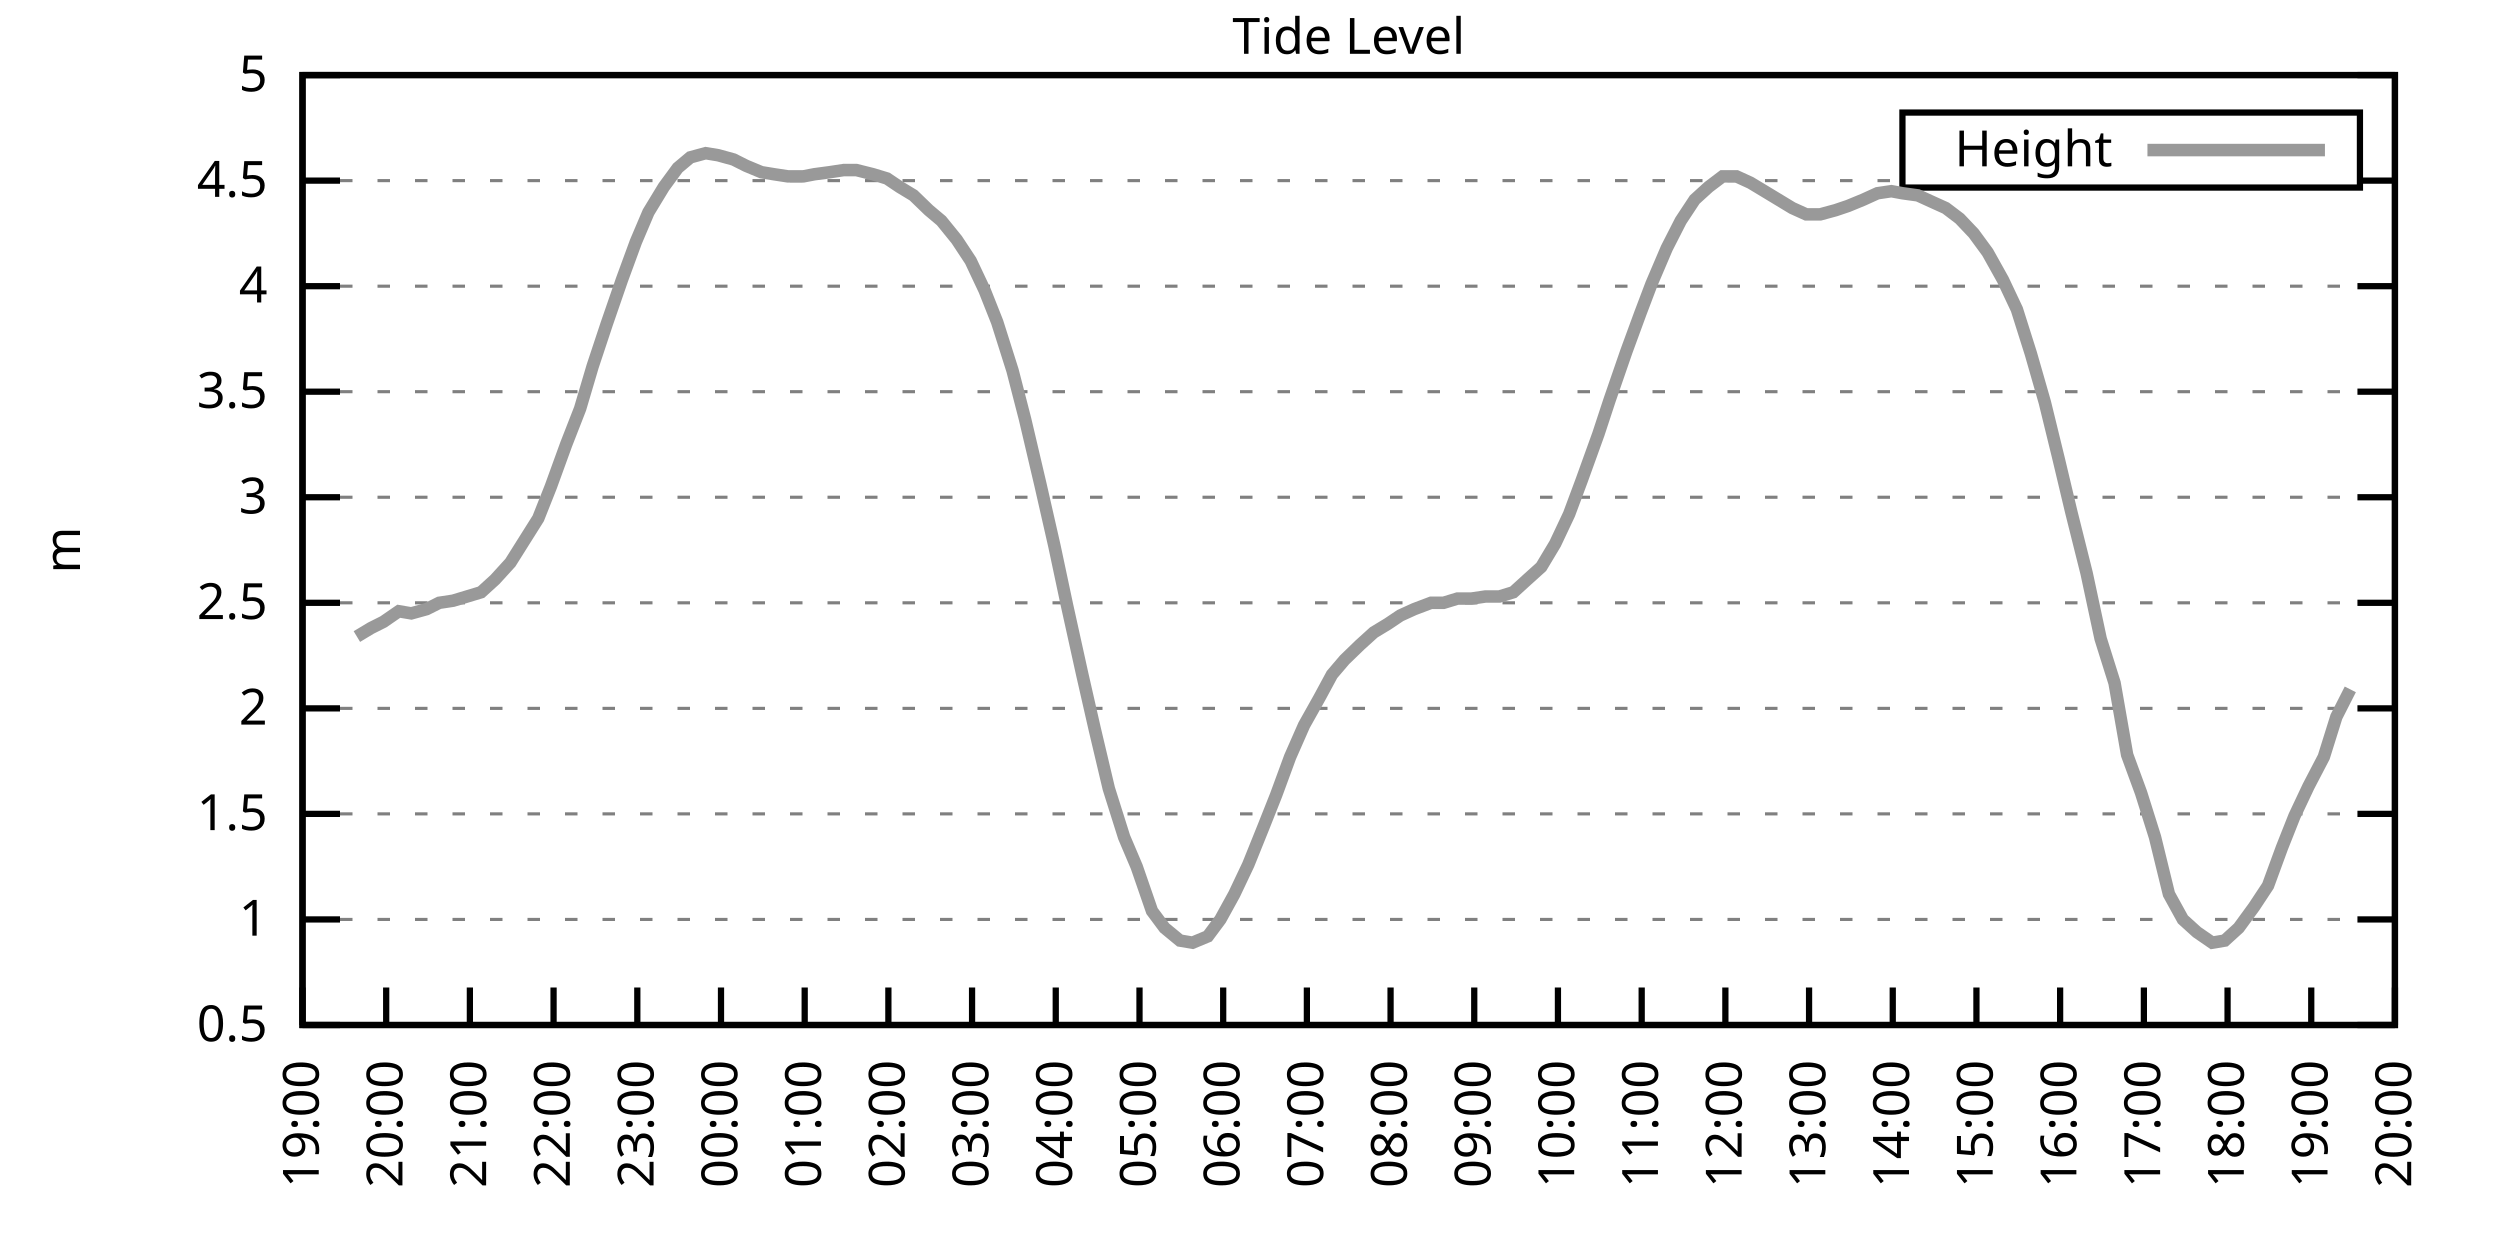
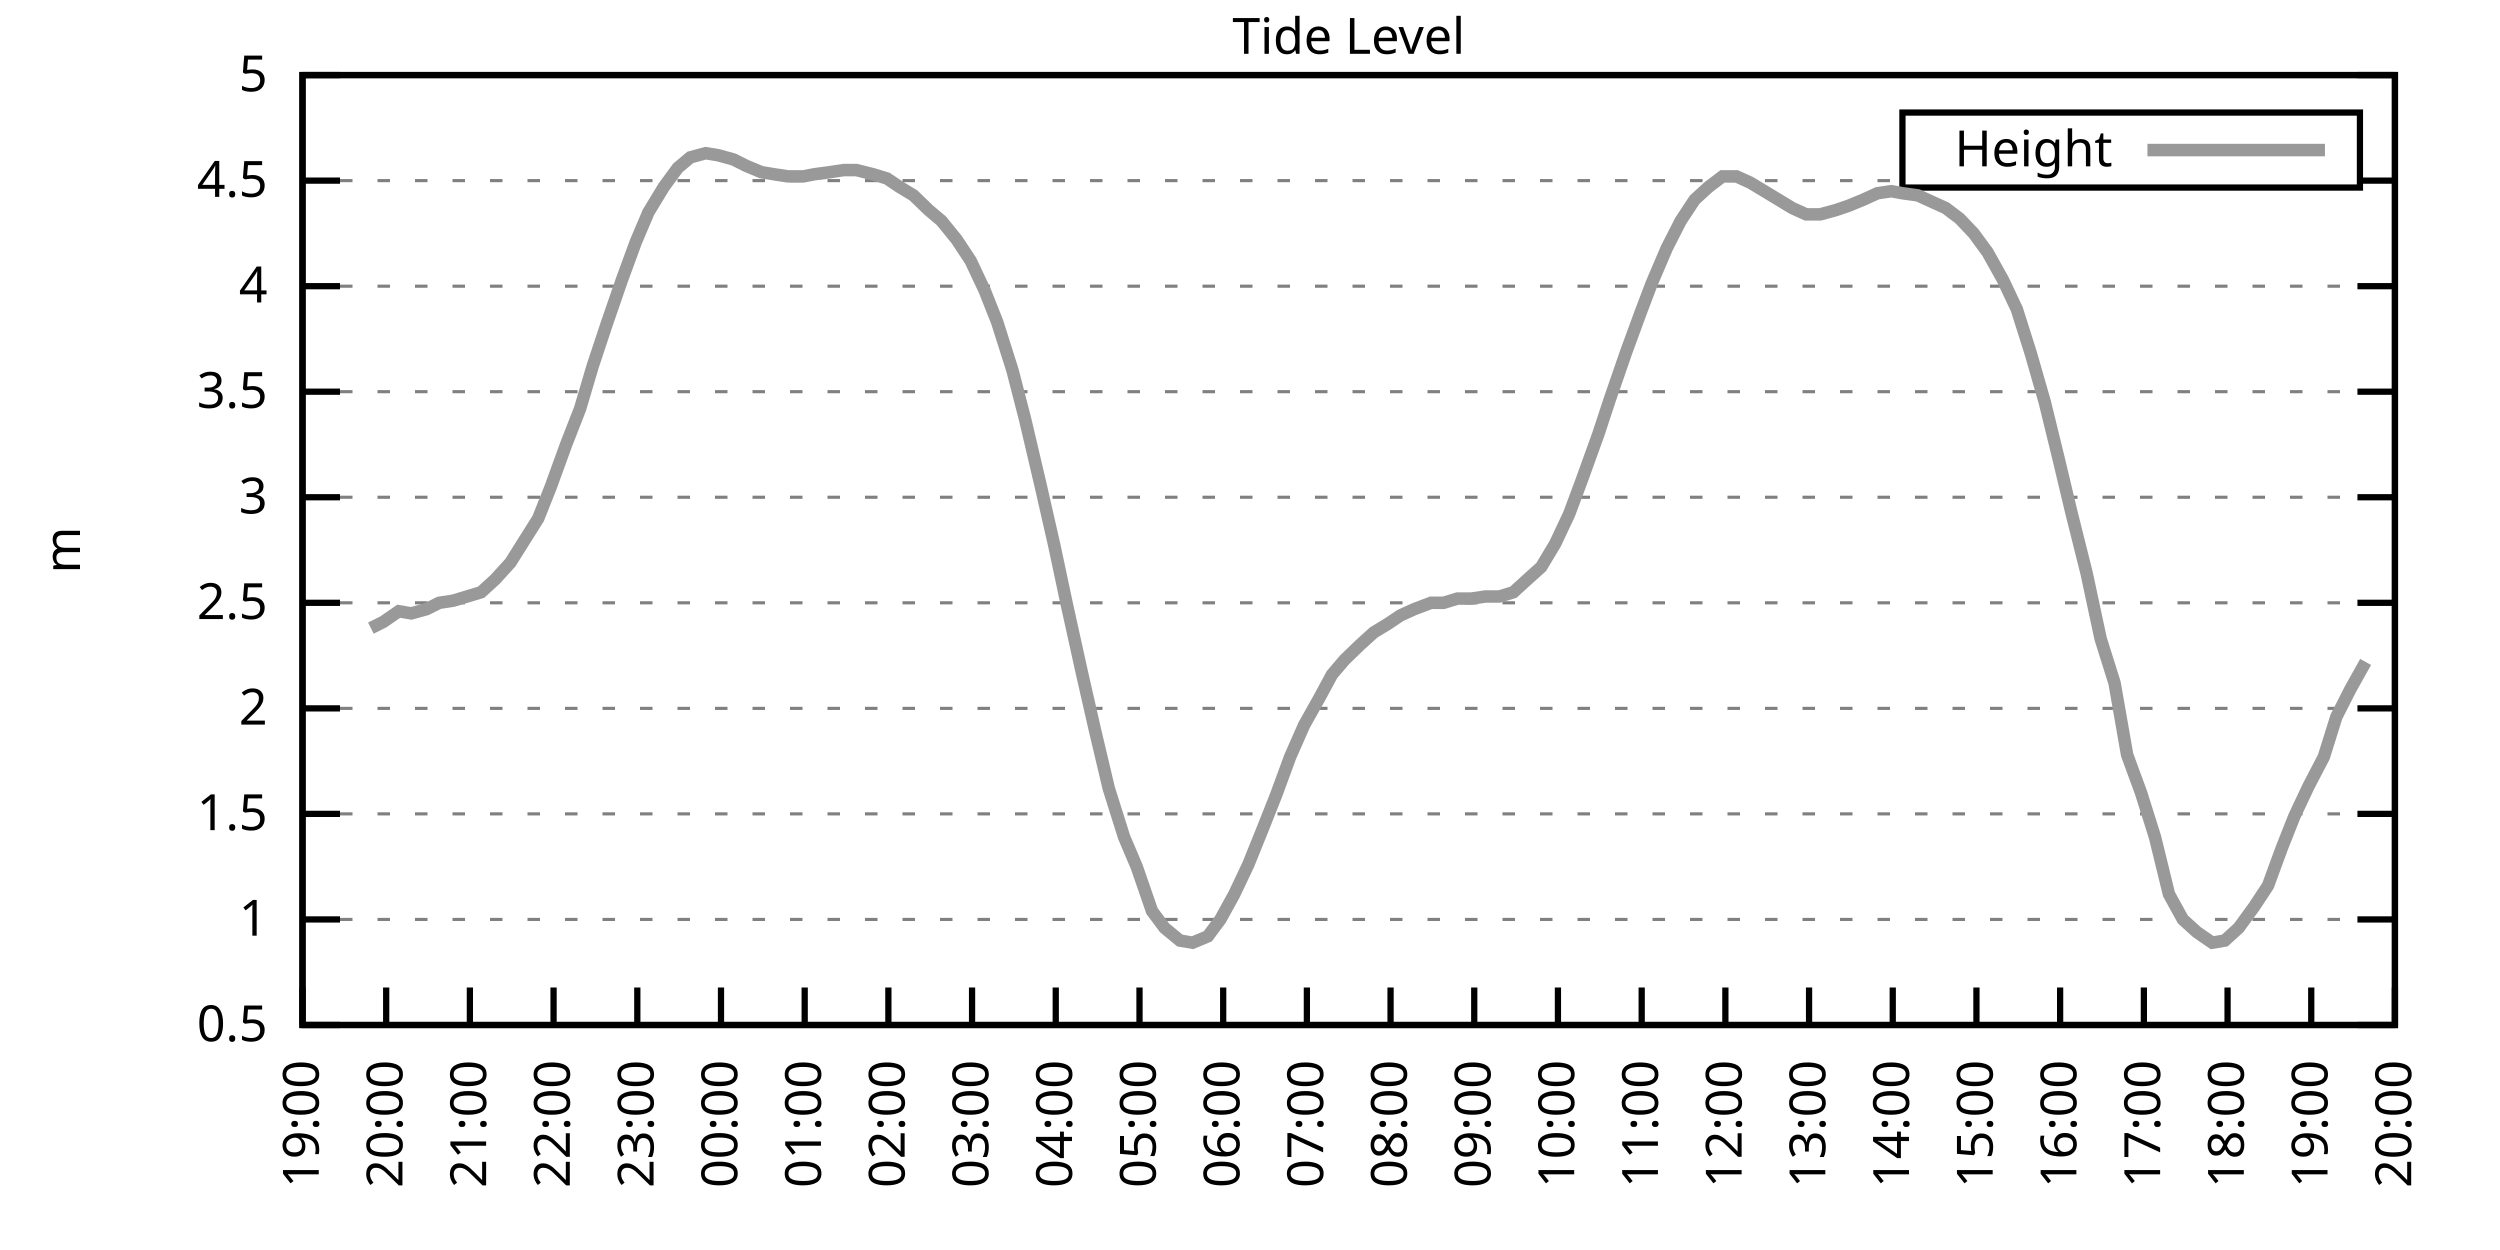
<svg xmlns="http://www.w3.org/2000/svg" xmlns:xlink="http://www.w3.org/1999/xlink" width="400" height="200" viewBox="0 0 400 200">
  <g id="gnuplot_canvas">
    <rect x="0" y="0" width="400" height="200" fill="none" />
    <defs>
      <circle id="gpDot" r="0.5" stroke-width="0.5" stroke="currentColor" />
      <path id="gpPt0" stroke-width="0.333" stroke="currentColor" d="M-1,0 h2 M0,-1 v2" />
      <path id="gpPt1" stroke-width="0.333" stroke="currentColor" d="M-1,-1 L1,1 M1,-1 L-1,1" />
      <path id="gpPt2" stroke-width="0.333" stroke="currentColor" d="M-1,0 L1,0 M0,-1 L0,1 M-1,-1 L1,1 M-1,1 L1,-1" />
      <rect id="gpPt3" stroke-width="0.333" stroke="currentColor" x="-1" y="-1" width="2" height="2" />
      <rect id="gpPt4" stroke-width="0.333" stroke="currentColor" fill="currentColor" x="-1" y="-1" width="2" height="2" />
      <circle id="gpPt5" stroke-width="0.333" stroke="currentColor" cx="0" cy="0" r="1" />
      <use xlink:href="#gpPt5" id="gpPt6" fill="currentColor" stroke="none" />
      <path id="gpPt7" stroke-width="0.333" stroke="currentColor" d="M0,-1.33 L-1.33,0.67 L1.33,0.67 z" />
      <use xlink:href="#gpPt7" id="gpPt8" fill="currentColor" stroke="none" />
      <use xlink:href="#gpPt7" id="gpPt9" stroke="currentColor" transform="rotate(180)" />
      <use xlink:href="#gpPt9" id="gpPt10" fill="currentColor" stroke="none" />
      <use xlink:href="#gpPt3" id="gpPt11" stroke="currentColor" transform="rotate(45)" />
      <use xlink:href="#gpPt11" id="gpPt12" fill="currentColor" stroke="none" />
      <path id="gpPt13" stroke-width="0.333" stroke="currentColor" d="M0,1.330 L1.265,0.411 L0.782,-1.067 L-0.782,-1.076 L-1.265,0.411 z" />
      <use xlink:href="#gpPt13" id="gpPt14" fill="currentColor" stroke="none" />
      <filter id="textbox" filterUnits="objectBoundingBox" x="0" y="0" height="1" width="1">
        <feFlood flood-color="white" flood-opacity="1" result="bgnd" />
        <feComposite in="SourceGraphic" in2="bgnd" operator="atop" />
      </filter>
      <filter id="greybox" filterUnits="objectBoundingBox" x="0" y="0" height="1" width="1">
        <feFlood flood-color="lightgrey" flood-opacity="1" result="grey" />
        <feComposite in="SourceGraphic" in2="grey" operator="atop" />
      </filter>
    </defs>
    <g fill="none" color="white" stroke="currentColor" stroke-width="1.00" stroke-linecap="butt" stroke-linejoin="miter">
</g>
    <g fill="none" color="black" stroke="currentColor" stroke-width="1.00" stroke-linecap="butt" stroke-linejoin="miter">
      <g stroke="none" shape-rendering="crispEdges">
        <polygon fill="rgb(255, 255, 255)" points="48.40,164.00 383.18,164.00 383.18,12.02 48.40,12.02 " />
      </g>
    </g>
    <g fill="none" color="black" stroke="currentColor" stroke-width="1.00" stroke-linecap="butt" stroke-linejoin="miter">
</g>
    <g fill="none" color="black" stroke="black" stroke-width="0.50" stroke-linecap="butt" stroke-linejoin="miter">
</g>
    <g fill="none" color="gray" stroke="currentColor" stroke-width="0.50" stroke-linecap="butt" stroke-linejoin="miter">
      <path stroke="gray" stroke-dasharray="2,4" class="gridline" d="M48.40,164.00 L383.19,164.00  " />
    </g>
    <g fill="none" color="gray" stroke="gray" stroke-width="1.00" stroke-linecap="butt" stroke-linejoin="miter">
</g>
    <g fill="none" color="black" stroke="currentColor" stroke-width="1.00" stroke-linecap="butt" stroke-linejoin="miter">
      <path stroke="black" d="M48.40,164.00 L54.40,164.00 M383.19,164.00 L377.19,164.00  " />
      <g transform="translate(42.80,166.60)" stroke="none" fill="black" font-family="Sans" font-size="8.00" text-anchor="end">
        <text>
          <tspan font-family="Sans"> 0.5</tspan>
        </text>
      </g>
    </g>
    <g fill="none" color="black" stroke="currentColor" stroke-width="1.00" stroke-linecap="butt" stroke-linejoin="miter">
</g>
    <g fill="none" color="black" stroke="black" stroke-width="0.50" stroke-linecap="butt" stroke-linejoin="miter">
</g>
    <g fill="none" color="gray" stroke="currentColor" stroke-width="0.50" stroke-linecap="butt" stroke-linejoin="miter">
      <path stroke="gray" stroke-dasharray="2,4" class="gridline" d="M48.40,147.11 L383.19,147.11  " />
    </g>
    <g fill="none" color="gray" stroke="gray" stroke-width="1.00" stroke-linecap="butt" stroke-linejoin="miter">
</g>
    <g fill="none" color="black" stroke="currentColor" stroke-width="1.00" stroke-linecap="butt" stroke-linejoin="miter">
      <path stroke="black" d="M48.40,147.11 L54.40,147.11 M383.19,147.11 L377.19,147.11  " />
      <g transform="translate(42.80,149.71)" stroke="none" fill="black" font-family="Sans" font-size="8.00" text-anchor="end">
        <text>
          <tspan font-family="Sans"> 1</tspan>
        </text>
      </g>
    </g>
    <g fill="none" color="black" stroke="currentColor" stroke-width="1.00" stroke-linecap="butt" stroke-linejoin="miter">
</g>
    <g fill="none" color="black" stroke="black" stroke-width="0.50" stroke-linecap="butt" stroke-linejoin="miter">
</g>
    <g fill="none" color="gray" stroke="currentColor" stroke-width="0.50" stroke-linecap="butt" stroke-linejoin="miter">
      <path stroke="gray" stroke-dasharray="2,4" class="gridline" d="M48.40,130.22 L383.19,130.22  " />
    </g>
    <g fill="none" color="gray" stroke="gray" stroke-width="1.00" stroke-linecap="butt" stroke-linejoin="miter">
</g>
    <g fill="none" color="black" stroke="currentColor" stroke-width="1.00" stroke-linecap="butt" stroke-linejoin="miter">
      <path stroke="black" d="M48.40,130.22 L54.40,130.22 M383.19,130.22 L377.19,130.22  " />
      <g transform="translate(42.80,132.82)" stroke="none" fill="black" font-family="Sans" font-size="8.00" text-anchor="end">
        <text>
          <tspan font-family="Sans"> 1.5</tspan>
        </text>
      </g>
    </g>
    <g fill="none" color="black" stroke="currentColor" stroke-width="1.00" stroke-linecap="butt" stroke-linejoin="miter">
</g>
    <g fill="none" color="black" stroke="black" stroke-width="0.50" stroke-linecap="butt" stroke-linejoin="miter">
</g>
    <g fill="none" color="gray" stroke="currentColor" stroke-width="0.50" stroke-linecap="butt" stroke-linejoin="miter">
      <path stroke="gray" stroke-dasharray="2,4" class="gridline" d="M48.40,113.34 L383.19,113.34  " />
    </g>
    <g fill="none" color="gray" stroke="gray" stroke-width="1.00" stroke-linecap="butt" stroke-linejoin="miter">
</g>
    <g fill="none" color="black" stroke="currentColor" stroke-width="1.00" stroke-linecap="butt" stroke-linejoin="miter">
      <path stroke="black" d="M48.40,113.34 L54.40,113.34 M383.19,113.34 L377.19,113.34  " />
      <g transform="translate(42.80,115.94)" stroke="none" fill="black" font-family="Sans" font-size="8.00" text-anchor="end">
        <text>
          <tspan font-family="Sans"> 2</tspan>
        </text>
      </g>
    </g>
    <g fill="none" color="black" stroke="currentColor" stroke-width="1.00" stroke-linecap="butt" stroke-linejoin="miter">
</g>
    <g fill="none" color="black" stroke="black" stroke-width="0.50" stroke-linecap="butt" stroke-linejoin="miter">
</g>
    <g fill="none" color="gray" stroke="currentColor" stroke-width="0.50" stroke-linecap="butt" stroke-linejoin="miter">
      <path stroke="gray" stroke-dasharray="2,4" class="gridline" d="M48.40,96.45 L383.19,96.45  " />
    </g>
    <g fill="none" color="gray" stroke="gray" stroke-width="1.00" stroke-linecap="butt" stroke-linejoin="miter">
</g>
    <g fill="none" color="black" stroke="currentColor" stroke-width="1.00" stroke-linecap="butt" stroke-linejoin="miter">
      <path stroke="black" d="M48.40,96.45 L54.40,96.45 M383.19,96.45 L377.19,96.45  " />
      <g transform="translate(42.80,99.05)" stroke="none" fill="black" font-family="Sans" font-size="8.00" text-anchor="end">
        <text>
          <tspan font-family="Sans"> 2.5</tspan>
        </text>
      </g>
    </g>
    <g fill="none" color="black" stroke="currentColor" stroke-width="1.00" stroke-linecap="butt" stroke-linejoin="miter">
</g>
    <g fill="none" color="black" stroke="black" stroke-width="0.50" stroke-linecap="butt" stroke-linejoin="miter">
</g>
    <g fill="none" color="gray" stroke="currentColor" stroke-width="0.50" stroke-linecap="butt" stroke-linejoin="miter">
      <path stroke="gray" stroke-dasharray="2,4" class="gridline" d="M48.40,79.56 L383.19,79.56  " />
    </g>
    <g fill="none" color="gray" stroke="gray" stroke-width="1.00" stroke-linecap="butt" stroke-linejoin="miter">
</g>
    <g fill="none" color="black" stroke="currentColor" stroke-width="1.00" stroke-linecap="butt" stroke-linejoin="miter">
      <path stroke="black" d="M48.40,79.56 L54.40,79.56 M383.19,79.56 L377.19,79.56  " />
      <g transform="translate(42.80,82.16)" stroke="none" fill="black" font-family="Sans" font-size="8.00" text-anchor="end">
        <text>
          <tspan font-family="Sans"> 3</tspan>
        </text>
      </g>
    </g>
    <g fill="none" color="black" stroke="currentColor" stroke-width="1.00" stroke-linecap="butt" stroke-linejoin="miter">
</g>
    <g fill="none" color="black" stroke="black" stroke-width="0.50" stroke-linecap="butt" stroke-linejoin="miter">
</g>
    <g fill="none" color="gray" stroke="currentColor" stroke-width="0.50" stroke-linecap="butt" stroke-linejoin="miter">
      <path stroke="gray" stroke-dasharray="2,4" class="gridline" d="M48.40,62.67 L383.19,62.67  " />
    </g>
    <g fill="none" color="gray" stroke="gray" stroke-width="1.00" stroke-linecap="butt" stroke-linejoin="miter">
</g>
    <g fill="none" color="black" stroke="currentColor" stroke-width="1.00" stroke-linecap="butt" stroke-linejoin="miter">
      <path stroke="black" d="M48.40,62.67 L54.40,62.67 M383.19,62.67 L377.19,62.67  " />
      <g transform="translate(42.80,65.27)" stroke="none" fill="black" font-family="Sans" font-size="8.00" text-anchor="end">
        <text>
          <tspan font-family="Sans"> 3.5</tspan>
        </text>
      </g>
    </g>
    <g fill="none" color="black" stroke="currentColor" stroke-width="1.00" stroke-linecap="butt" stroke-linejoin="miter">
</g>
    <g fill="none" color="black" stroke="black" stroke-width="0.50" stroke-linecap="butt" stroke-linejoin="miter">
</g>
    <g fill="none" color="gray" stroke="currentColor" stroke-width="0.50" stroke-linecap="butt" stroke-linejoin="miter">
      <path stroke="gray" stroke-dasharray="2,4" class="gridline" d="M48.40,45.79 L383.19,45.79  " />
    </g>
    <g fill="none" color="gray" stroke="gray" stroke-width="1.00" stroke-linecap="butt" stroke-linejoin="miter">
</g>
    <g fill="none" color="black" stroke="currentColor" stroke-width="1.00" stroke-linecap="butt" stroke-linejoin="miter">
      <path stroke="black" d="M48.40,45.79 L54.40,45.79 M383.19,45.79 L377.19,45.79  " />
      <g transform="translate(42.80,48.39)" stroke="none" fill="black" font-family="Sans" font-size="8.00" text-anchor="end">
        <text>
          <tspan font-family="Sans"> 4</tspan>
        </text>
      </g>
    </g>
    <g fill="none" color="black" stroke="currentColor" stroke-width="1.00" stroke-linecap="butt" stroke-linejoin="miter">
</g>
    <g fill="none" color="black" stroke="black" stroke-width="0.50" stroke-linecap="butt" stroke-linejoin="miter">
</g>
    <g fill="none" color="gray" stroke="currentColor" stroke-width="0.50" stroke-linecap="butt" stroke-linejoin="miter">
      <path stroke="gray" stroke-dasharray="2,4" class="gridline" d="M48.40,28.90 L304.39,28.90 M377.59,28.90 L383.19,28.90  " />
    </g>
    <g fill="none" color="gray" stroke="gray" stroke-width="1.00" stroke-linecap="butt" stroke-linejoin="miter">
</g>
    <g fill="none" color="black" stroke="currentColor" stroke-width="1.00" stroke-linecap="butt" stroke-linejoin="miter">
      <path stroke="black" d="M48.40,28.90 L54.40,28.90 M383.19,28.90 L377.19,28.90  " />
      <g transform="translate(42.80,31.50)" stroke="none" fill="black" font-family="Sans" font-size="8.00" text-anchor="end">
        <text>
          <tspan font-family="Sans"> 4.5</tspan>
        </text>
      </g>
    </g>
    <g fill="none" color="black" stroke="currentColor" stroke-width="1.00" stroke-linecap="butt" stroke-linejoin="miter">
</g>
    <g fill="none" color="black" stroke="black" stroke-width="0.50" stroke-linecap="butt" stroke-linejoin="miter">
</g>
    <g fill="none" color="gray" stroke="currentColor" stroke-width="0.50" stroke-linecap="butt" stroke-linejoin="miter">
      <path stroke="gray" stroke-dasharray="2,4" class="gridline" d="M48.40,12.01 L383.19,12.01  " />
    </g>
    <g fill="none" color="gray" stroke="gray" stroke-width="1.00" stroke-linecap="butt" stroke-linejoin="miter">
</g>
    <g fill="none" color="black" stroke="currentColor" stroke-width="1.00" stroke-linecap="butt" stroke-linejoin="miter">
      <path stroke="black" d="M48.40,12.01 L54.40,12.01 M383.19,12.01 L377.19,12.01  " />
      <g transform="translate(42.80,14.61)" stroke="none" fill="black" font-family="Sans" font-size="8.00" text-anchor="end">
        <text>
          <tspan font-family="Sans"> 5</tspan>
        </text>
      </g>
    </g>
    <g fill="none" color="black" stroke="currentColor" stroke-width="1.00" stroke-linecap="butt" stroke-linejoin="miter">
      <path stroke="black" d="M48.40,164.00 L48.40,158.00  " />
      <g transform="translate(51.00,169.60) rotate(270.00)" stroke="none" fill="black" font-family="Sans" font-size="8.00" text-anchor="end">
        <text>
          <tspan font-family="Sans">19:00</tspan>
        </text>
      </g>
    </g>
    <g fill="none" color="black" stroke="currentColor" stroke-width="1.00" stroke-linecap="butt" stroke-linejoin="miter">
      <path stroke="black" d="M61.79,164.00 L61.79,158.00  " />
      <g transform="translate(64.39,169.60) rotate(270.00)" stroke="none" fill="black" font-family="Sans" font-size="8.00" text-anchor="end">
        <text>
          <tspan font-family="Sans">20:00</tspan>
        </text>
      </g>
    </g>
    <g fill="none" color="black" stroke="currentColor" stroke-width="1.00" stroke-linecap="butt" stroke-linejoin="miter">
      <path stroke="black" d="M75.18,164.00 L75.18,158.00  " />
      <g transform="translate(77.78,169.60) rotate(270.00)" stroke="none" fill="black" font-family="Sans" font-size="8.00" text-anchor="end">
        <text>
          <tspan font-family="Sans">21:00</tspan>
        </text>
      </g>
    </g>
    <g fill="none" color="black" stroke="currentColor" stroke-width="1.00" stroke-linecap="butt" stroke-linejoin="miter">
      <path stroke="black" d="M88.57,164.00 L88.57,158.00  " />
      <g transform="translate(91.17,169.60) rotate(270.00)" stroke="none" fill="black" font-family="Sans" font-size="8.00" text-anchor="end">
        <text>
          <tspan font-family="Sans">22:00</tspan>
        </text>
      </g>
    </g>
    <g fill="none" color="black" stroke="currentColor" stroke-width="1.00" stroke-linecap="butt" stroke-linejoin="miter">
      <path stroke="black" d="M101.97,164.00 L101.97,158.00  " />
      <g transform="translate(104.57,169.60) rotate(270.00)" stroke="none" fill="black" font-family="Sans" font-size="8.00" text-anchor="end">
        <text>
          <tspan font-family="Sans">23:00</tspan>
        </text>
      </g>
    </g>
    <g fill="none" color="black" stroke="currentColor" stroke-width="1.00" stroke-linecap="butt" stroke-linejoin="miter">
      <path stroke="black" d="M115.36,164.00 L115.36,158.00  " />
      <g transform="translate(117.96,169.60) rotate(270.00)" stroke="none" fill="black" font-family="Sans" font-size="8.00" text-anchor="end">
        <text>
          <tspan font-family="Sans">00:00</tspan>
        </text>
      </g>
    </g>
    <g fill="none" color="black" stroke="currentColor" stroke-width="1.00" stroke-linecap="butt" stroke-linejoin="miter">
      <path stroke="black" d="M128.75,164.00 L128.75,158.00  " />
      <g transform="translate(131.35,169.60) rotate(270.00)" stroke="none" fill="black" font-family="Sans" font-size="8.00" text-anchor="end">
        <text>
          <tspan font-family="Sans">01:00</tspan>
        </text>
      </g>
    </g>
    <g fill="none" color="black" stroke="currentColor" stroke-width="1.00" stroke-linecap="butt" stroke-linejoin="miter">
      <path stroke="black" d="M142.14,164.00 L142.14,158.00  " />
      <g transform="translate(144.74,169.60) rotate(270.00)" stroke="none" fill="black" font-family="Sans" font-size="8.00" text-anchor="end">
        <text>
          <tspan font-family="Sans">02:00</tspan>
        </text>
      </g>
    </g>
    <g fill="none" color="black" stroke="currentColor" stroke-width="1.00" stroke-linecap="butt" stroke-linejoin="miter">
      <path stroke="black" d="M155.53,164.00 L155.53,158.00  " />
      <g transform="translate(158.13,169.60) rotate(270.00)" stroke="none" fill="black" font-family="Sans" font-size="8.00" text-anchor="end">
        <text>
          <tspan font-family="Sans">03:00</tspan>
        </text>
      </g>
    </g>
    <g fill="none" color="black" stroke="currentColor" stroke-width="1.00" stroke-linecap="butt" stroke-linejoin="miter">
      <path stroke="black" d="M168.92,164.00 L168.92,158.00  " />
      <g transform="translate(171.52,169.60) rotate(270.00)" stroke="none" fill="black" font-family="Sans" font-size="8.00" text-anchor="end">
        <text>
          <tspan font-family="Sans">04:00</tspan>
        </text>
      </g>
    </g>
    <g fill="none" color="black" stroke="currentColor" stroke-width="1.00" stroke-linecap="butt" stroke-linejoin="miter">
      <path stroke="black" d="M182.32,164.00 L182.32,158.00  " />
      <g transform="translate(184.92,169.60) rotate(270.00)" stroke="none" fill="black" font-family="Sans" font-size="8.00" text-anchor="end">
        <text>
          <tspan font-family="Sans">05:00</tspan>
        </text>
      </g>
    </g>
    <g fill="none" color="black" stroke="currentColor" stroke-width="1.00" stroke-linecap="butt" stroke-linejoin="miter">
      <path stroke="black" d="M195.71,164.00 L195.71,158.00  " />
      <g transform="translate(198.31,169.60) rotate(270.00)" stroke="none" fill="black" font-family="Sans" font-size="8.00" text-anchor="end">
        <text>
          <tspan font-family="Sans">06:00</tspan>
        </text>
      </g>
    </g>
    <g fill="none" color="black" stroke="currentColor" stroke-width="1.00" stroke-linecap="butt" stroke-linejoin="miter">
      <path stroke="black" d="M209.10,164.00 L209.10,158.00  " />
      <g transform="translate(211.70,169.60) rotate(270.00)" stroke="none" fill="black" font-family="Sans" font-size="8.00" text-anchor="end">
        <text>
          <tspan font-family="Sans">07:00</tspan>
        </text>
      </g>
    </g>
    <g fill="none" color="black" stroke="currentColor" stroke-width="1.00" stroke-linecap="butt" stroke-linejoin="miter">
      <path stroke="black" d="M222.49,164.00 L222.49,158.00  " />
      <g transform="translate(225.09,169.60) rotate(270.00)" stroke="none" fill="black" font-family="Sans" font-size="8.00" text-anchor="end">
        <text>
          <tspan font-family="Sans">08:00</tspan>
        </text>
      </g>
    </g>
    <g fill="none" color="black" stroke="currentColor" stroke-width="1.00" stroke-linecap="butt" stroke-linejoin="miter">
      <path stroke="black" d="M235.88,164.00 L235.88,158.00  " />
      <g transform="translate(238.48,169.60) rotate(270.00)" stroke="none" fill="black" font-family="Sans" font-size="8.00" text-anchor="end">
        <text>
          <tspan font-family="Sans">09:00</tspan>
        </text>
      </g>
    </g>
    <g fill="none" color="black" stroke="currentColor" stroke-width="1.00" stroke-linecap="butt" stroke-linejoin="miter">
      <path stroke="black" d="M249.27,164.00 L249.27,158.00  " />
      <g transform="translate(251.87,169.60) rotate(270.00)" stroke="none" fill="black" font-family="Sans" font-size="8.00" text-anchor="end">
        <text>
          <tspan font-family="Sans">10:00</tspan>
        </text>
      </g>
    </g>
    <g fill="none" color="black" stroke="currentColor" stroke-width="1.00" stroke-linecap="butt" stroke-linejoin="miter">
      <path stroke="black" d="M262.67,164.00 L262.67,158.00  " />
      <g transform="translate(265.27,169.60) rotate(270.00)" stroke="none" fill="black" font-family="Sans" font-size="8.00" text-anchor="end">
        <text>
          <tspan font-family="Sans">11:00</tspan>
        </text>
      </g>
    </g>
    <g fill="none" color="black" stroke="currentColor" stroke-width="1.00" stroke-linecap="butt" stroke-linejoin="miter">
      <path stroke="black" d="M276.06,164.00 L276.06,158.00  " />
      <g transform="translate(278.66,169.60) rotate(270.00)" stroke="none" fill="black" font-family="Sans" font-size="8.00" text-anchor="end">
        <text>
          <tspan font-family="Sans">12:00</tspan>
        </text>
      </g>
    </g>
    <g fill="none" color="black" stroke="currentColor" stroke-width="1.00" stroke-linecap="butt" stroke-linejoin="miter">
      <path stroke="black" d="M289.45,164.00 L289.45,158.00  " />
      <g transform="translate(292.05,169.60) rotate(270.00)" stroke="none" fill="black" font-family="Sans" font-size="8.00" text-anchor="end">
        <text>
          <tspan font-family="Sans">13:00</tspan>
        </text>
      </g>
    </g>
    <g fill="none" color="black" stroke="currentColor" stroke-width="1.00" stroke-linecap="butt" stroke-linejoin="miter">
      <path stroke="black" d="M302.84,164.00 L302.84,158.00  " />
      <g transform="translate(305.44,169.60) rotate(270.00)" stroke="none" fill="black" font-family="Sans" font-size="8.00" text-anchor="end">
        <text>
          <tspan font-family="Sans">14:00</tspan>
        </text>
      </g>
    </g>
    <g fill="none" color="black" stroke="currentColor" stroke-width="1.00" stroke-linecap="butt" stroke-linejoin="miter">
      <path stroke="black" d="M316.23,164.00 L316.23,158.00  " />
      <g transform="translate(318.83,169.60) rotate(270.00)" stroke="none" fill="black" font-family="Sans" font-size="8.00" text-anchor="end">
        <text>
          <tspan font-family="Sans">15:00</tspan>
        </text>
      </g>
    </g>
    <g fill="none" color="black" stroke="currentColor" stroke-width="1.00" stroke-linecap="butt" stroke-linejoin="miter">
      <path stroke="black" d="M329.62,164.00 L329.62,158.00  " />
      <g transform="translate(332.22,169.60) rotate(270.00)" stroke="none" fill="black" font-family="Sans" font-size="8.00" text-anchor="end">
        <text>
          <tspan font-family="Sans">16:00</tspan>
        </text>
      </g>
    </g>
    <g fill="none" color="black" stroke="currentColor" stroke-width="1.00" stroke-linecap="butt" stroke-linejoin="miter">
      <path stroke="black" d="M343.02,164.00 L343.02,158.00  " />
      <g transform="translate(345.62,169.60) rotate(270.00)" stroke="none" fill="black" font-family="Sans" font-size="8.00" text-anchor="end">
        <text>
          <tspan font-family="Sans">17:00</tspan>
        </text>
      </g>
    </g>
    <g fill="none" color="black" stroke="currentColor" stroke-width="1.00" stroke-linecap="butt" stroke-linejoin="miter">
      <path stroke="black" d="M356.41,164.00 L356.41,158.00  " />
      <g transform="translate(359.01,169.60) rotate(270.00)" stroke="none" fill="black" font-family="Sans" font-size="8.00" text-anchor="end">
        <text>
          <tspan font-family="Sans">18:00</tspan>
        </text>
      </g>
    </g>
    <g fill="none" color="black" stroke="currentColor" stroke-width="1.00" stroke-linecap="butt" stroke-linejoin="miter">
      <path stroke="black" d="M369.80,164.00 L369.80,158.00  " />
      <g transform="translate(372.40,169.60) rotate(270.00)" stroke="none" fill="black" font-family="Sans" font-size="8.00" text-anchor="end">
        <text>
          <tspan font-family="Sans">19:00</tspan>
        </text>
      </g>
    </g>
    <g fill="none" color="black" stroke="currentColor" stroke-width="1.00" stroke-linecap="butt" stroke-linejoin="miter">
      <path stroke="black" d="M383.19,164.00 L383.19,158.00  " />
      <g transform="translate(385.79,169.60) rotate(270.00)" stroke="none" fill="black" font-family="Sans" font-size="8.00" text-anchor="end">
        <text>
          <tspan font-family="Sans">20:00</tspan>
        </text>
      </g>
    </g>
    <g fill="none" color="black" stroke="currentColor" stroke-width="1.00" stroke-linecap="butt" stroke-linejoin="miter">
</g>
    <g fill="none" color="black" stroke="currentColor" stroke-width="1.00" stroke-linecap="butt" stroke-linejoin="miter">
      <path stroke="black" d="M48.40,12.01 L48.40,164.00 L383.19,164.00 L383.19,12.01 L48.40,12.01 Z  " />
    </g>
    <g fill="none" color="black" stroke="currentColor" stroke-width="1.00" stroke-linecap="butt" stroke-linejoin="miter">
</g>
    <g fill="none" color="black" stroke="currentColor" stroke-width="1.00" stroke-linecap="butt" stroke-linejoin="miter">
      <path stroke="black" d="M304.39,30.01 L304.39,18.01 L377.59,18.01 L377.59,30.01 L304.39,30.01 Z  " />
    </g>
    <g id="Tide_level_plot_1">
      <g fill="none" color="white" stroke="black" stroke-width="2.00" stroke-linecap="butt" stroke-linejoin="miter">
</g>
      <g fill="none" color="black" stroke="currentColor" stroke-width="2.00" stroke-linecap="butt" stroke-linejoin="miter">
        <g transform="translate(337.99,26.61)" stroke="none" fill="black" font-family="Sans" font-size="8.00" text-anchor="end">
          <text>
            <tspan font-family="Sans">Height</tspan>
          </text>
        </g>
      </g>
      <g fill="none" color="black" stroke="currentColor" stroke-width="2.00" stroke-linecap="butt" stroke-linejoin="miter">
-         <path stroke="rgb(153, 153, 153)" d="M343.59,24.01 L371.99,24.01 M57.10,101.85 L59.34,100.50 L61.35,99.49 L63.80,97.80 L65.81,98.14 L68.26,97.46   L70.27,96.45 L72.50,96.11 L76.97,94.76 L79.20,92.73 L81.66,90.03 L86.12,82.94 L88.13,77.87 L90.58,71.12   L92.82,65.38 L94.82,58.62 L97.06,51.87 L99.51,44.77 L101.74,38.69 L103.75,33.96 L106.21,29.91 L108.44,26.87   L110.45,25.18 L112.90,24.51 L114.91,24.84 L117.37,25.52 L119.38,26.53 L121.83,27.55 L123.84,27.88 L126.07,28.22   L128.53,28.22 L130.31,27.88 L132.77,27.55 L135.00,27.21 L137.01,27.21 L139.69,27.88 L141.92,28.56 L143.93,29.91   L146.16,31.26 L148.61,33.63 L150.62,35.32 L153.08,38.35 L155.31,41.73 L157.54,46.46 L159.55,51.53 L162.01,59.30   L164.01,67.06 L166.47,77.53 L168.70,87.33 L170.71,96.79 L173.17,107.93 L175.17,116.71 L177.41,126.17 L179.86,133.94   L181.87,138.67 L184.32,145.76 L186.33,148.46 L188.79,150.49 L190.80,150.83 L193.25,149.81 L195.26,147.11 L197.49,143.06   L199.73,138.33 L202.18,132.25 L204.19,127.18 L206.42,121.11 L208.65,116.04 L211.11,111.65 L213.12,107.93 L215.13,105.57   L217.58,103.20 L219.81,101.18 L222.04,99.83 L224.05,98.48 L226.29,97.46 L228.96,96.45 L230.97,96.45 L233.20,95.77   L235.44,95.77 L237.67,95.44 L239.90,95.44 L242.13,94.76 L244.36,92.73 L246.60,90.71 L248.83,86.99 L251.06,82.26   L253.07,76.86 L255.75,69.43 L257.53,64.02 L260.21,56.26 L262.44,50.18 L264.23,45.45 L266.68,39.71 L268.92,35.32   L271.15,31.94 L273.38,29.91 L275.61,28.22 L277.84,28.22 L280.07,29.24 L282.31,30.59 L284.54,31.94 L286.77,33.29   L289.00,34.30 L291.23,34.30 L293.69,33.63 L295.70,32.95 L298.15,31.94 L300.39,30.92 L302.62,30.59 L304.40,30.92   L306.86,31.26 L309.09,32.28 L311.32,33.29 L313.55,34.98 L315.79,37.34 L318.02,40.38 L320.47,44.77 L322.70,49.50   L324.94,56.59 L327.17,64.36 L329.40,73.48 L331.41,81.93 L333.86,91.72 L336.10,102.19 L338.33,109.28 L340.34,120.77   L342.57,126.85 L344.80,133.94 L347.03,143.06 L349.26,147.11 L351.50,149.14 L353.95,150.83 L355.96,150.49 L358.19,148.46   L360.65,145.09 L362.88,141.71 L365.11,135.63 L367.12,130.56 L369.35,125.83 L371.81,121.11 L373.82,114.69 L376.05,110.30    " />
+         <path stroke="rgb(153, 153, 153)" d="M343.59,24.01 L371.99,24.01 M59.34,100.50 L61.35,99.49 L63.80,97.80 L65.81,98.14 L68.26,97.46 L70.27,96.45   L72.50,96.11 L76.97,94.76 L79.20,92.73 L81.66,90.03 L86.12,82.94 L88.13,77.87 L90.58,71.12 L92.82,65.38   L94.82,58.62 L97.06,51.87 L99.51,44.77 L101.74,38.69 L103.75,33.96 L106.21,29.91 L108.44,26.87 L110.45,25.18   L112.90,24.51 L114.91,24.84 L117.37,25.52 L119.38,26.53 L121.83,27.55 L123.84,27.88 L126.07,28.22 L128.53,28.22   L130.31,27.88 L132.77,27.55 L135.00,27.21 L137.01,27.21 L139.69,27.88 L141.92,28.56 L143.93,29.91 L146.16,31.26   L148.61,33.63 L150.62,35.32 L153.08,38.35 L155.31,41.73 L157.54,46.46 L159.55,51.53 L162.01,59.30 L164.01,67.06   L166.47,77.53 L168.70,87.33 L170.71,96.79 L173.17,107.93 L175.17,116.71 L177.41,126.17 L179.86,133.94 L181.87,138.67   L184.32,145.76 L186.33,148.46 L188.79,150.49 L190.80,150.83 L193.25,149.81 L195.26,147.11 L197.49,143.06 L199.73,138.33   L202.18,132.25 L204.19,127.18 L206.42,121.11 L208.65,116.04 L211.11,111.65 L213.12,107.93 L215.13,105.57 L217.58,103.20   L219.81,101.18 L222.04,99.83 L224.05,98.48 L226.29,97.46 L228.96,96.45 L230.97,96.45 L233.20,95.77 L235.44,95.77   L237.67,95.44 L239.90,95.44 L242.13,94.76 L244.36,92.73 L246.60,90.71 L248.83,86.99 L251.06,82.26 L253.07,76.86   L255.75,69.43 L257.53,64.02 L260.21,56.26 L262.44,50.18 L264.23,45.45 L266.68,39.71 L268.92,35.32 L271.15,31.94   L273.38,29.91 L275.61,28.22 L277.84,28.22 L280.07,29.24 L282.31,30.59 L284.54,31.94 L286.77,33.29 L289.00,34.30   L291.23,34.30 L293.69,33.63 L295.70,32.95 L298.15,31.94 L300.39,30.92 L302.62,30.59 L304.40,30.92 L306.86,31.26   L309.09,32.28 L311.32,33.29 L313.55,34.98 L315.79,37.34 L318.02,40.38 L320.47,44.77 L322.70,49.50 L324.94,56.59   L327.17,64.36 L329.40,73.48 L331.41,81.93 L333.86,91.72 L336.10,102.19 L338.33,109.28 L340.34,120.77 L342.57,126.85   L344.80,133.94 L347.03,143.06 L349.26,147.11 L351.50,149.14 L353.95,150.83 L355.96,150.49 L358.19,148.46 L360.65,145.09   L362.88,141.71 L365.11,135.63 L367.12,130.56 L369.35,125.83 L371.81,121.11 L373.82,114.69 L376.05,110.30 L378.50,105.91    " />
      </g>
    </g>
    <g fill="none" color="black" stroke="currentColor" stroke-width="2.00" stroke-linecap="butt" stroke-linejoin="miter">
</g>
    <g fill="none" color="black" stroke="black" stroke-width="1.00" stroke-linecap="butt" stroke-linejoin="miter">
</g>
    <g fill="none" color="black" stroke="currentColor" stroke-width="1.00" stroke-linecap="butt" stroke-linejoin="miter">
      <path stroke="black" d="M48.40,12.01 L48.40,164.00 L383.19,164.00 L383.19,12.01 L48.40,12.01 Z  " />
      <g transform="translate(12.80,88.01) rotate(270.00)" stroke="none" fill="black" font-family="Sans" font-size="8.00" text-anchor="middle">
        <text>
          <tspan font-family="Sans">m</tspan>
        </text>
      </g>
    </g>
    <g fill="none" color="black" stroke="currentColor" stroke-width="1.00" stroke-linecap="butt" stroke-linejoin="miter">
</g>
    <g fill="none" color="black" stroke="currentColor" stroke-width="1.00" stroke-linecap="butt" stroke-linejoin="miter">
      <g transform="translate(215.79,8.61)" stroke="none" fill="black" font-family="Sans" font-size="8.00" text-anchor="middle">
        <text>
          <tspan font-family="Sans">Tide Level</tspan>
        </text>
      </g>
    </g>
    <g fill="none" color="black" stroke="currentColor" stroke-width="1.00" stroke-linecap="butt" stroke-linejoin="miter">
</g>
  </g>
</svg>
